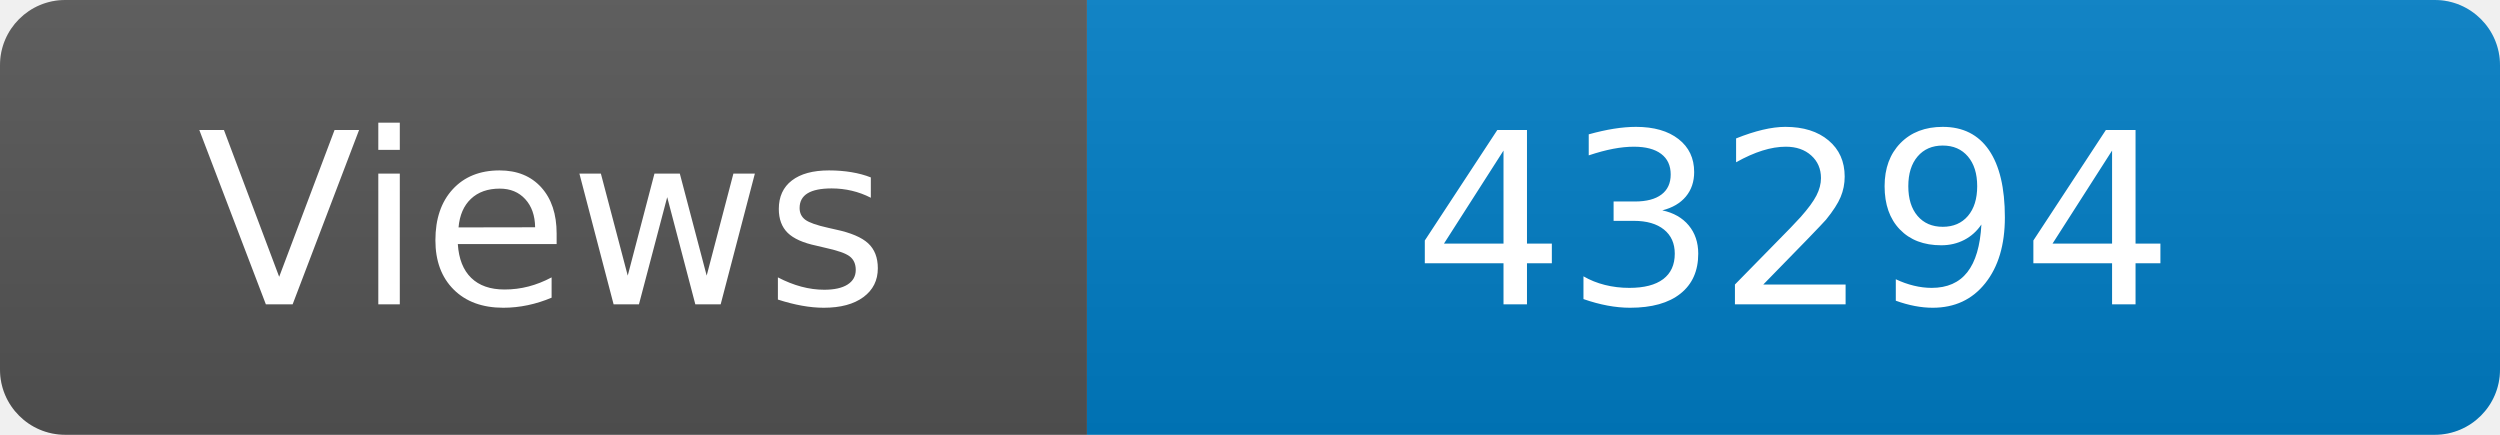
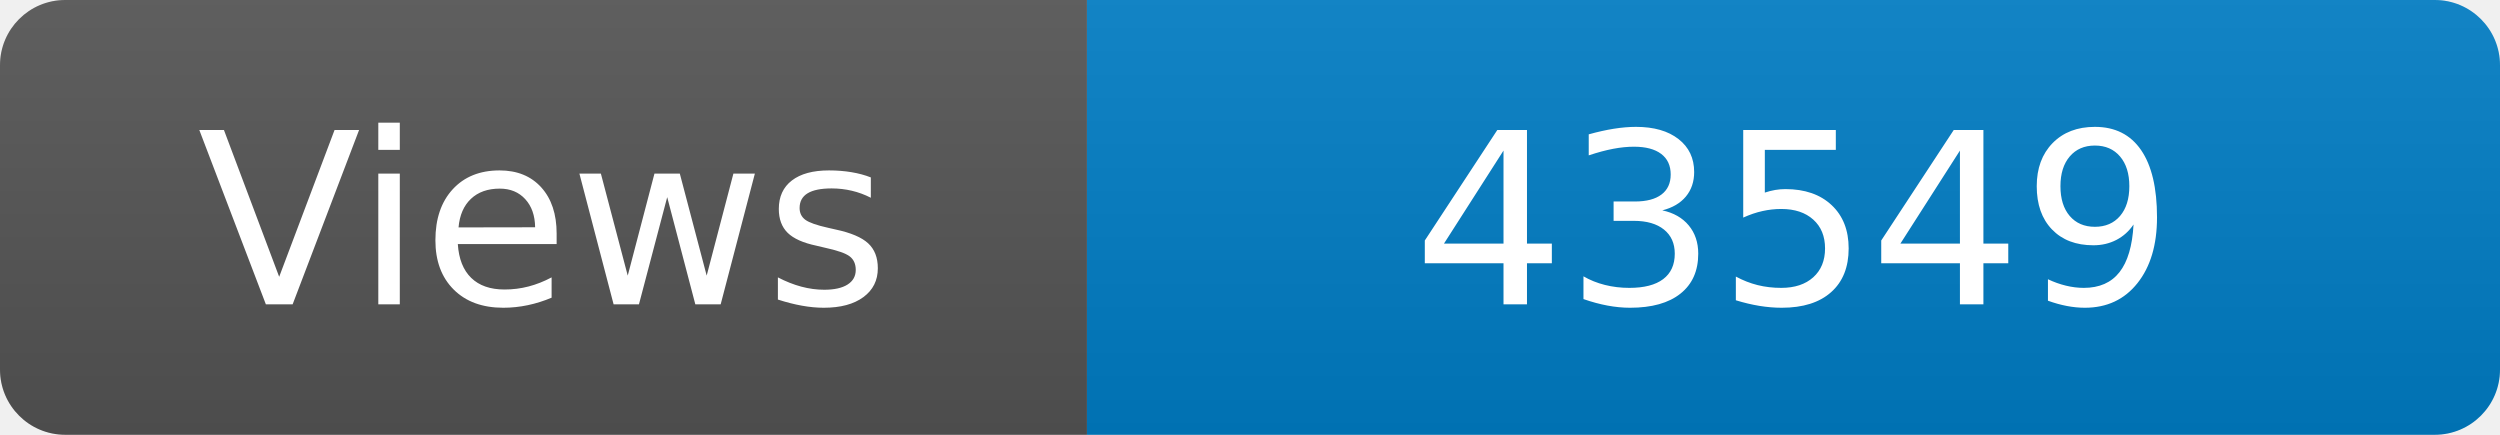
<svg xmlns="http://www.w3.org/2000/svg" width="115" height="20" role="img" aria-label="Maintained?: yes">
  <linearGradient id="s" x2="0" y2="100%">
    <stop offset="0" stop-color="#bbb" stop-opacity=".1" />
    <stop offset="1" stop-opacity=".1" />
  </linearGradient>
  <clipPath id="r">
    <rect width="115" height="20" rx="3" fill="#fff" />
  </clipPath>
  <g clip-path="url(#r)">
    <rect width="50" height="20" fill="#555" />
    <rect x="50" width="160" height="20" fill="#007ec6" />
    <rect width="115" height="20" fill="url(#s)" />
  </g>
  <g fill="#fff" text-anchor="middle" font-family="Verdana,Geneva,DejaVu Sans,sans-serif" font-size="110">
    <text x="250" y="140" transform="scale(.1)" fill="#fff">Views</text>
-     <text x="825" y="140" transform="scale(.1)" fill="#fff">43294</text>
+     <text x="825" y="140" transform="scale(.1)" fill="#fff">43549</text>
  </g>
</svg>
